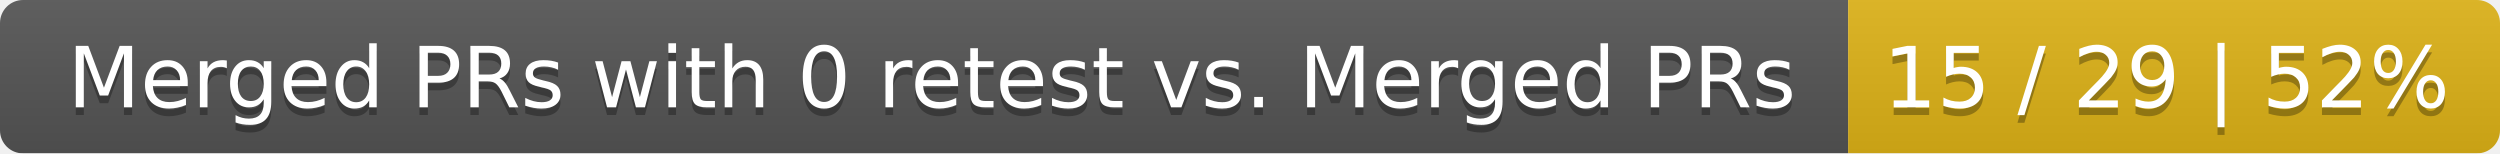
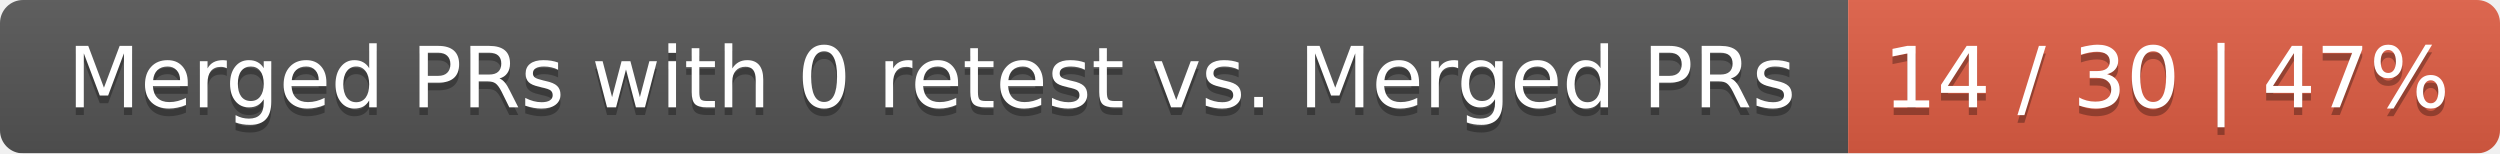
<svg xmlns="http://www.w3.org/2000/svg" width="326" height="20">
  <linearGradient id="smooth" x2="0" y2="100%">
    <stop offset="0" stop-color="#bbb" stop-opacity=".1" />
    <stop offset="1" stop-opacity=".1" />
  </linearGradient>
  <mask id="round">
    <rect width="326" height="20" rx="3" fill="#fff" />
  </mask>
  <g mask="url(#round)">
    <rect width="241" height="20" fill="#555" />
-     <rect x="241" width="85" height="20" fill="#dfb317" />
+     <rect x="241" width="85" height="20" fill="#e05d44" />
    <rect width="326" height="20" fill="url(#smooth)" />
  </g>
  <g fill="#fff" text-anchor="middle" font-family="DejaVu Sans,Verdana,Geneva,sans-serif" font-size="11">
    <text x="121.5" y="15" fill="#010101" fill-opacity=".3">Merged PRs with 0 retest vs. Merged PRs</text>
    <text x="121.5" y="14">Merged PRs with 0 retest vs. Merged PRs</text>
-     <text x="282.5" y="15" fill="#010101" fill-opacity=".3">15 / 29 | 52%</text>
-     <text x="282.5" y="14">15 / 29 | 52%</text>
+     <text x="282.5" y="15" fill="#010101" fill-opacity=".3">14 / 30 | 47%</text>
+     <text x="282.5" y="14">14 / 30 | 47%</text>
  </g>
</svg>
